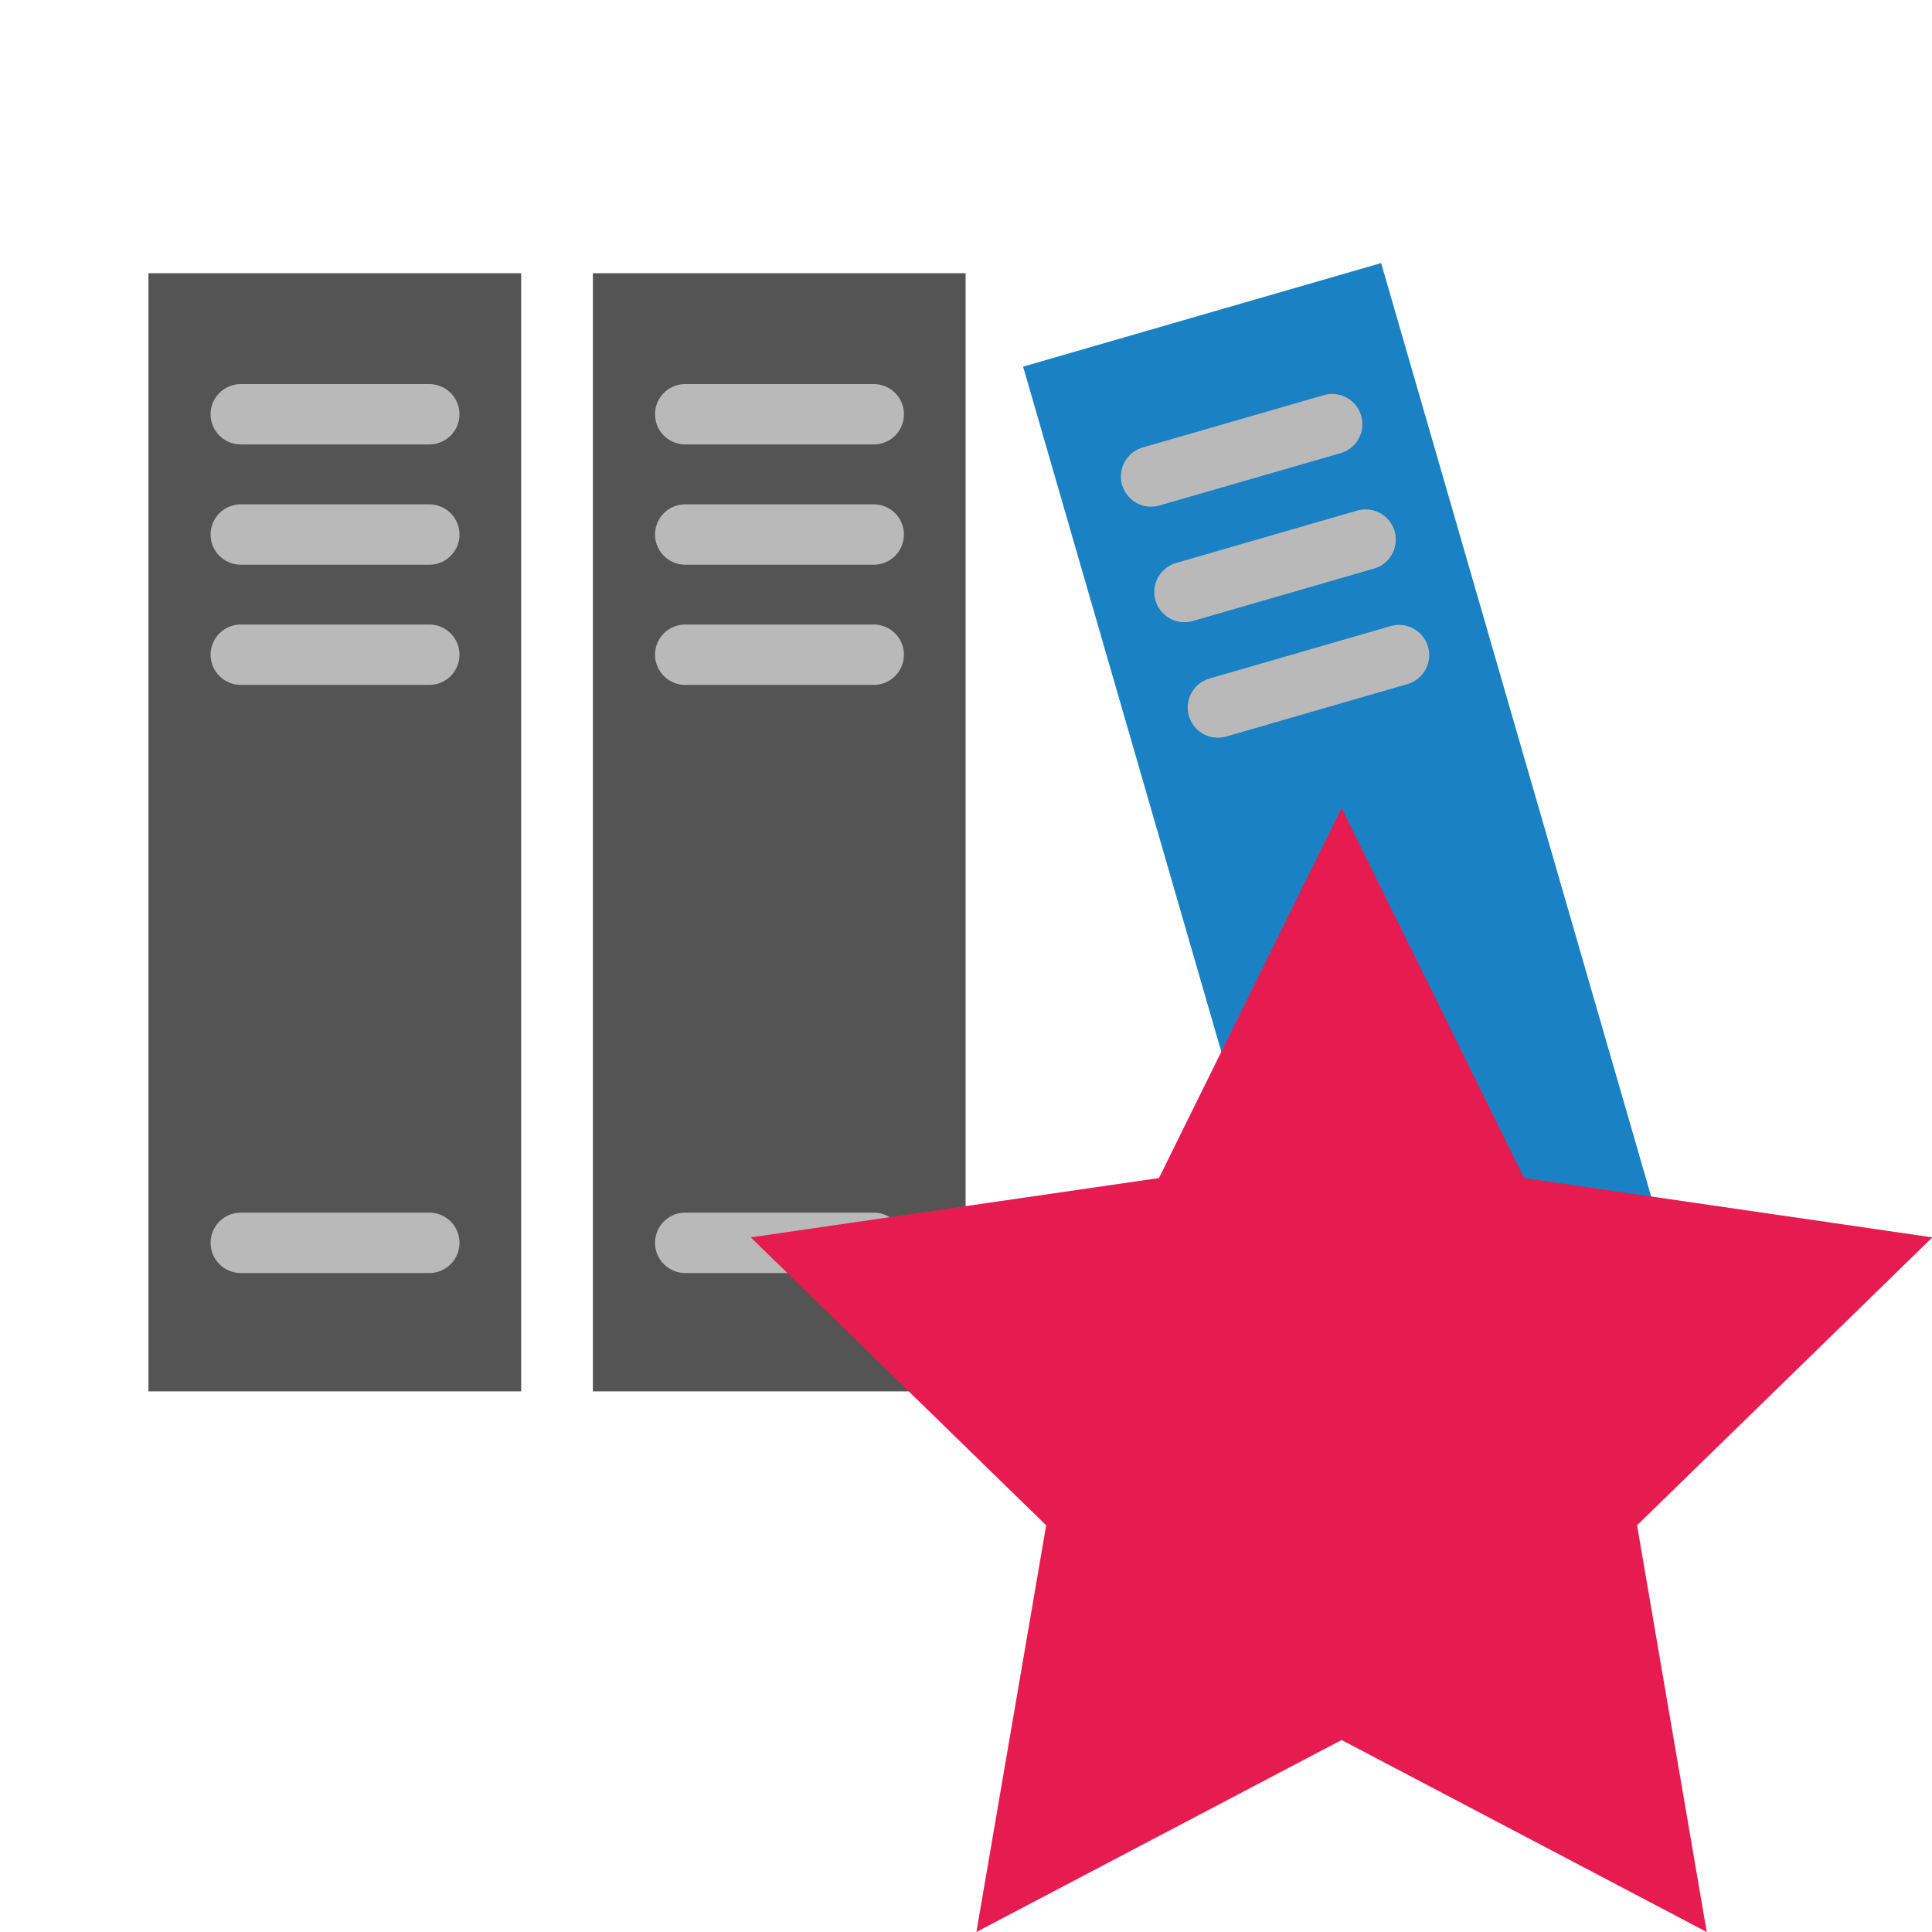
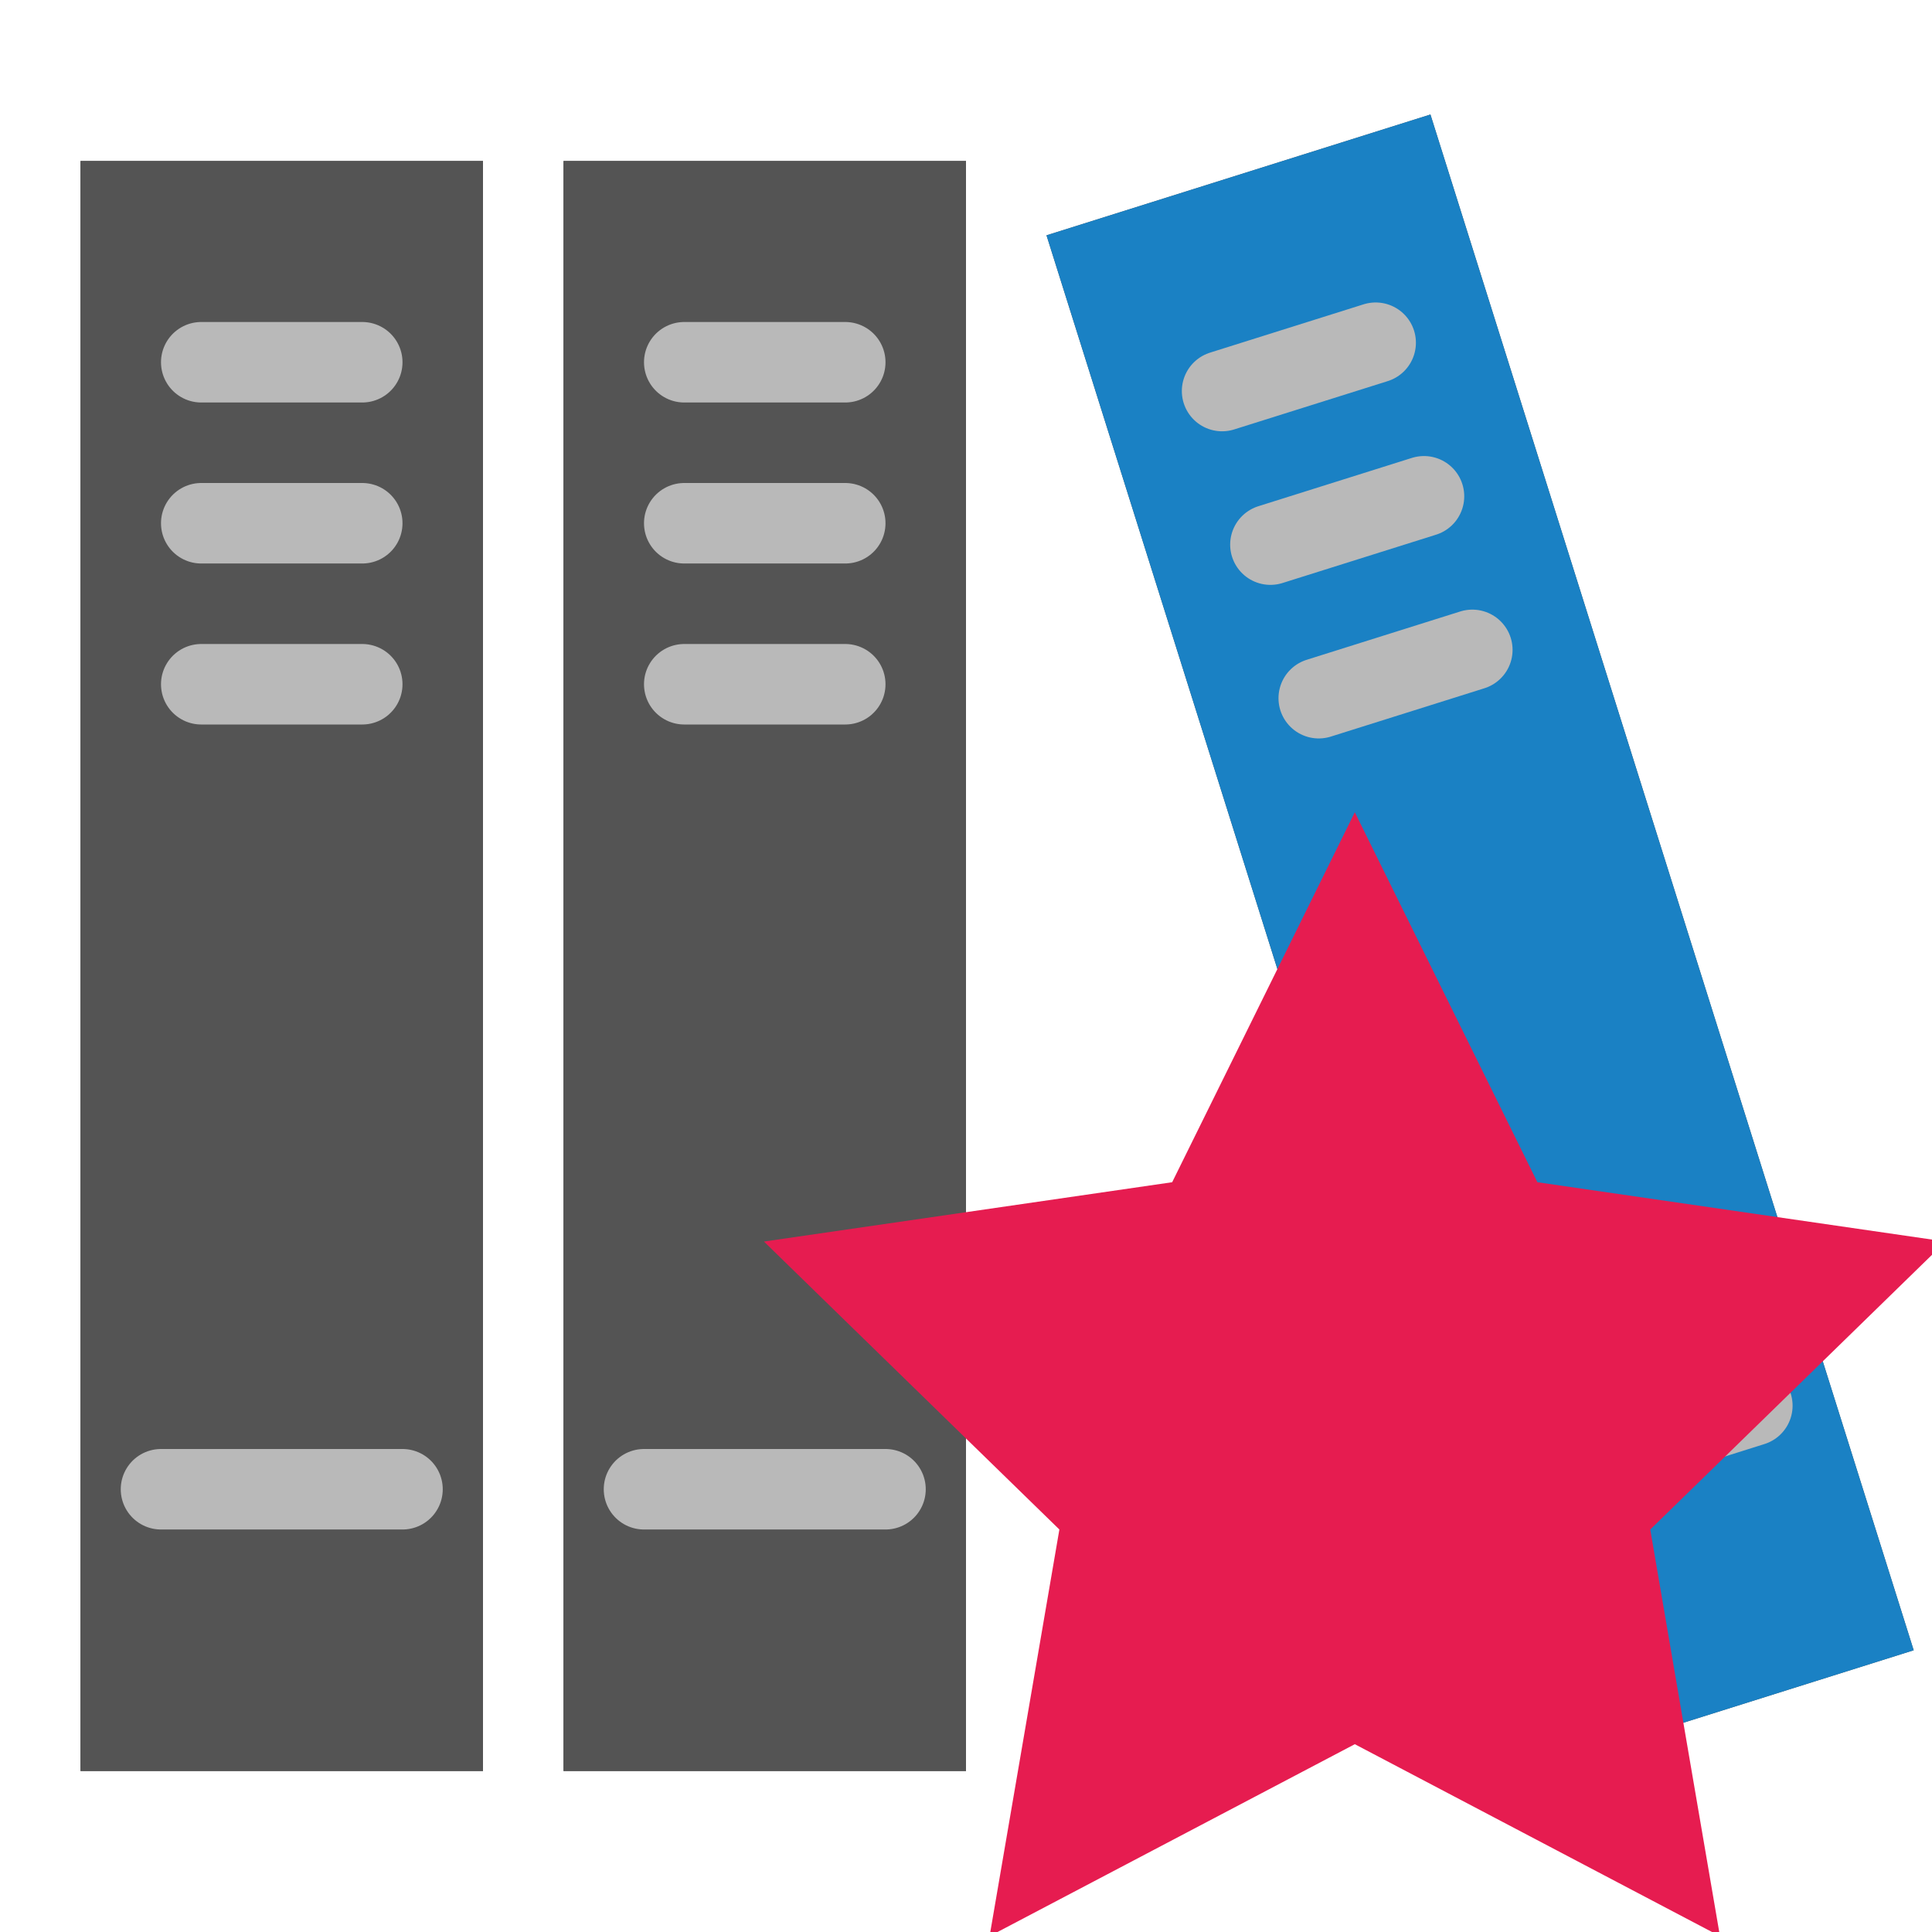
<svg xmlns="http://www.w3.org/2000/svg" id="Слой_1" data-name="Слой 1" viewBox="0 0 24 24" version="1.1">
-   <defs id="defs7">
-     <style id="style5">.cls-1{fill:#b9b9b9;}.cls-2{fill:#545454;}.cls-3{fill:none;stroke:#b9b9b9;stroke-linecap:round;stroke-linejoin:round;stroke-width:0.75px;}.cls-4{fill:#1a81c4;}.cls-5{fill:#e61c50;}</style>
+   <defs id="defs5">
+     <style id="style3">.cls-1{fill:#b9b9b9;}.cls-2{fill:#545454;}.cls-3{fill:none;stroke:#b9b9b9;stroke-linecap:round;stroke-linejoin:round;stroke-width:0.75px;}.cls-4{fill:#1a81c4;}</style>
  </defs>
-   <rect class="cls-2" x="1.844" y="3.394" width="4.63" height="13.89" id="rect13" />
-   <line class="cls-3" x1="2.991" y1="8.133" x2="5.333" y2="8.133" id="line15" />
-   <line class="cls-3" x1="2.991" y1="15.439" x2="5.333" y2="15.439" id="line17" />
-   <line class="cls-3" x1="2.991" y1="6.64" x2="5.333" y2="6.64" id="line19" />
-   <line class="cls-3" x1="2.991" y1="5.146" x2="5.333" y2="5.146" id="line21" />
-   <rect class="cls-2" x="7.365" y="3.394" width="4.63" height="13.89" id="rect23" />
-   <line class="cls-3" x1="8.512" y1="8.133" x2="10.854" y2="8.133" id="line25" />
-   <line class="cls-3" x1="8.512" y1="15.439" x2="10.854" y2="15.439" id="line27" />
-   <line class="cls-3" x1="8.512" y1="6.64" x2="10.854" y2="6.64" id="line29" />
-   <line class="cls-3" x1="8.512" y1="5.146" x2="10.854" y2="5.146" id="line31" />
-   <rect class="cls-4" x="10.943" y="7.907" width="4.63" height="13.89" transform="rotate(-16.13507)" id="rect33" style="stroke-width:1" />
-   <line class="cls-3" x1="15.129" y1="8.789" x2="17.379" y2="8.138" id="line35" />
-   <line class="cls-3" x1="17.159" y1="15.808" x2="19.409" y2="15.157" id="line37" />
-   <line class="cls-3" x1="14.714" y1="7.354" x2="16.964" y2="6.703" id="line39" />
-   <line class="cls-3" x1="14.299" y1="5.919" x2="16.549" y2="5.269" id="line41" />
-   <polygon class="cls-5" points="19.934,15.634 25.005,16.371 21.336,19.948 22.202,25 17.666,22.615 13.129,25 13.996,19.948 10.326,16.371 15.397,15.634 17.666,11.038 " id="polygon43" transform="translate(-1,-1)" />
+   <g id="g865">
+     <g id="g933" transform="translate(-1,-1)">
+       <g id="g853">
+         <rect class="cls-2" x="2" y="3" width="5" height="20" id="rect11" style="stroke-width:1" />
+         <line class="cls-3" x1="3.161" y1="9.418" x2="5.839" y2="9.418" id="line13" />
+         <line class="cls-3" x1="3.161" y1="17.77" x2="5.839" y2="17.77" id="line15" />
+         <line class="cls-3" x1="3.161" y1="7.71" x2="5.839" y2="7.71" id="line17" />
+         <line class="cls-3" x1="3.161" y1="6.003" x2="5.839" y2="6.003" id="line19" />
+       </g>
+       <rect class="cls-2" x="2" y="3" width="5" height="20" id="rect855" style="stroke-width:1" />
+       <path id="line863" style="fill:none;stroke:#b9b9b9;stroke-width:1;stroke-linecap:round;stroke-linejoin:round;stroke-miterlimit:4;stroke-dasharray:none" d="m 3.5,5.5 h 2" />
+       <path id="path888" style="fill:none;stroke:#b9b9b9;stroke-width:1;stroke-linecap:round;stroke-linejoin:round;stroke-miterlimit:4;stroke-dasharray:none" d="m 3.5,7.5 h 2" />
+       <path id="path890" style="fill:none;stroke:#b9b9b9;stroke-width:1;stroke-linecap:round;stroke-linejoin:round;stroke-miterlimit:4;stroke-dasharray:none" d="m 3.5,9.5 h 2" />
+       <path id="path892" style="fill:none;stroke:#b9b9b9;stroke-width:1;stroke-linecap:round;stroke-linejoin:round;stroke-miterlimit:4;stroke-dasharray:none" d="M 3,19.5 H 6" />
+     </g>
+     <g id="g957" transform="translate(5,-1)">
+       <g id="g945">
+         <rect class="cls-2" x="2" y="3" width="5" height="20" id="rect935" style="stroke-width:1" />
+         <line class="cls-3" x1="3.161" y1="9.418" x2="5.839" y2="9.418" id="line937" />
+         <line class="cls-3" x1="3.161" y1="17.77" x2="5.839" y2="17.77" id="line939" />
+         <line class="cls-3" x1="3.161" y1="7.71" x2="5.839" y2="7.71" id="line941" />
+         <line class="cls-3" x1="3.161" y1="6.003" x2="5.839" y2="6.003" id="line943" />
+       </g>
+       <rect class="cls-2" x="2" y="3" width="5" height="20" id="rect947" style="stroke-width:1" />
+       <path id="path949" style="fill:none;stroke:#b9b9b9;stroke-width:1;stroke-linecap:round;stroke-linejoin:round;stroke-miterlimit:4;stroke-dasharray:none" d="m 3.5,5.5 h 2" />
+       <path id="path951" style="fill:none;stroke:#b9b9b9;stroke-width:1;stroke-linecap:round;stroke-linejoin:round;stroke-miterlimit:4;stroke-dasharray:none" d="m 3.5,7.5 h 2" />
+       <path id="path953" style="fill:none;stroke:#b9b9b9;stroke-width:1;stroke-linecap:round;stroke-linejoin:round;stroke-miterlimit:4;stroke-dasharray:none" d="m 3.5,9.5 h 2" />
+       <path id="path955" style="fill:none;stroke:#b9b9b9;stroke-width:1;stroke-linecap:round;stroke-linejoin:round;stroke-miterlimit:4;stroke-dasharray:none" d="M 3,19.5 H 6" />
+     </g>
+     <g id="g981" transform="translate(17)">
+       <g id="g994" transform="rotate(-17.46717,-1.249955,22.49012)">
+         <g id="g969">
+           <rect class="cls-2" x="2" y="3" width="5" height="20" id="rect959" style="stroke-width:1" />
+           <line class="cls-3" x1="3.161" y1="9.418" x2="5.839" y2="9.418" id="line961" />
+           <line class="cls-3" x1="3.161" y1="17.77" x2="5.839" y2="17.77" id="line963" />
+           <line class="cls-3" x1="3.161" y1="7.71" x2="5.839" y2="7.71" id="line965" />
+           <line class="cls-3" x1="3.161" y1="6.003" x2="5.839" y2="6.003" id="line967" />
+         </g>
+         <rect class="cls-2" x="2" y="3" width="5" height="20" id="rect971" style="fill:#1a81c4;fill-opacity:1;stroke-width:1" />
+         <path id="path973" style="fill:none;stroke:#b9b9b9;stroke-width:1;stroke-linecap:round;stroke-linejoin:round;stroke-miterlimit:4;stroke-dasharray:none" d="m 3.5,5.5 h 2" />
+         <path id="path975" style="fill:none;stroke:#b9b9b9;stroke-width:1;stroke-linecap:round;stroke-linejoin:round;stroke-miterlimit:4;stroke-dasharray:none" d="m 3.5,7.5 h 2" />
+         <path id="path977" style="fill:none;stroke:#b9b9b9;stroke-width:1;stroke-linecap:round;stroke-linejoin:round;stroke-miterlimit:4;stroke-dasharray:none" d="m 3.5,9.5 h 2" />
+         <path id="path979" style="fill:none;stroke:#b9b9b9;stroke-width:1;stroke-linecap:round;stroke-linejoin:round;stroke-miterlimit:4;stroke-dasharray:none" d="M 3,19.5 H 6" />
+       </g>
+       <polygon class="cls-5" points="13.129,25 13.996,19.948 10.326,16.371 15.397,15.634 17.666,11.038 19.934,15.634 25.005,16.371 21.336,19.948 22.202,25 17.666,22.615 " id="polygon43" transform="translate(-17.836,-0.948)" style="fill:#e61c50" />
+     </g>
+   </g>
</svg>
